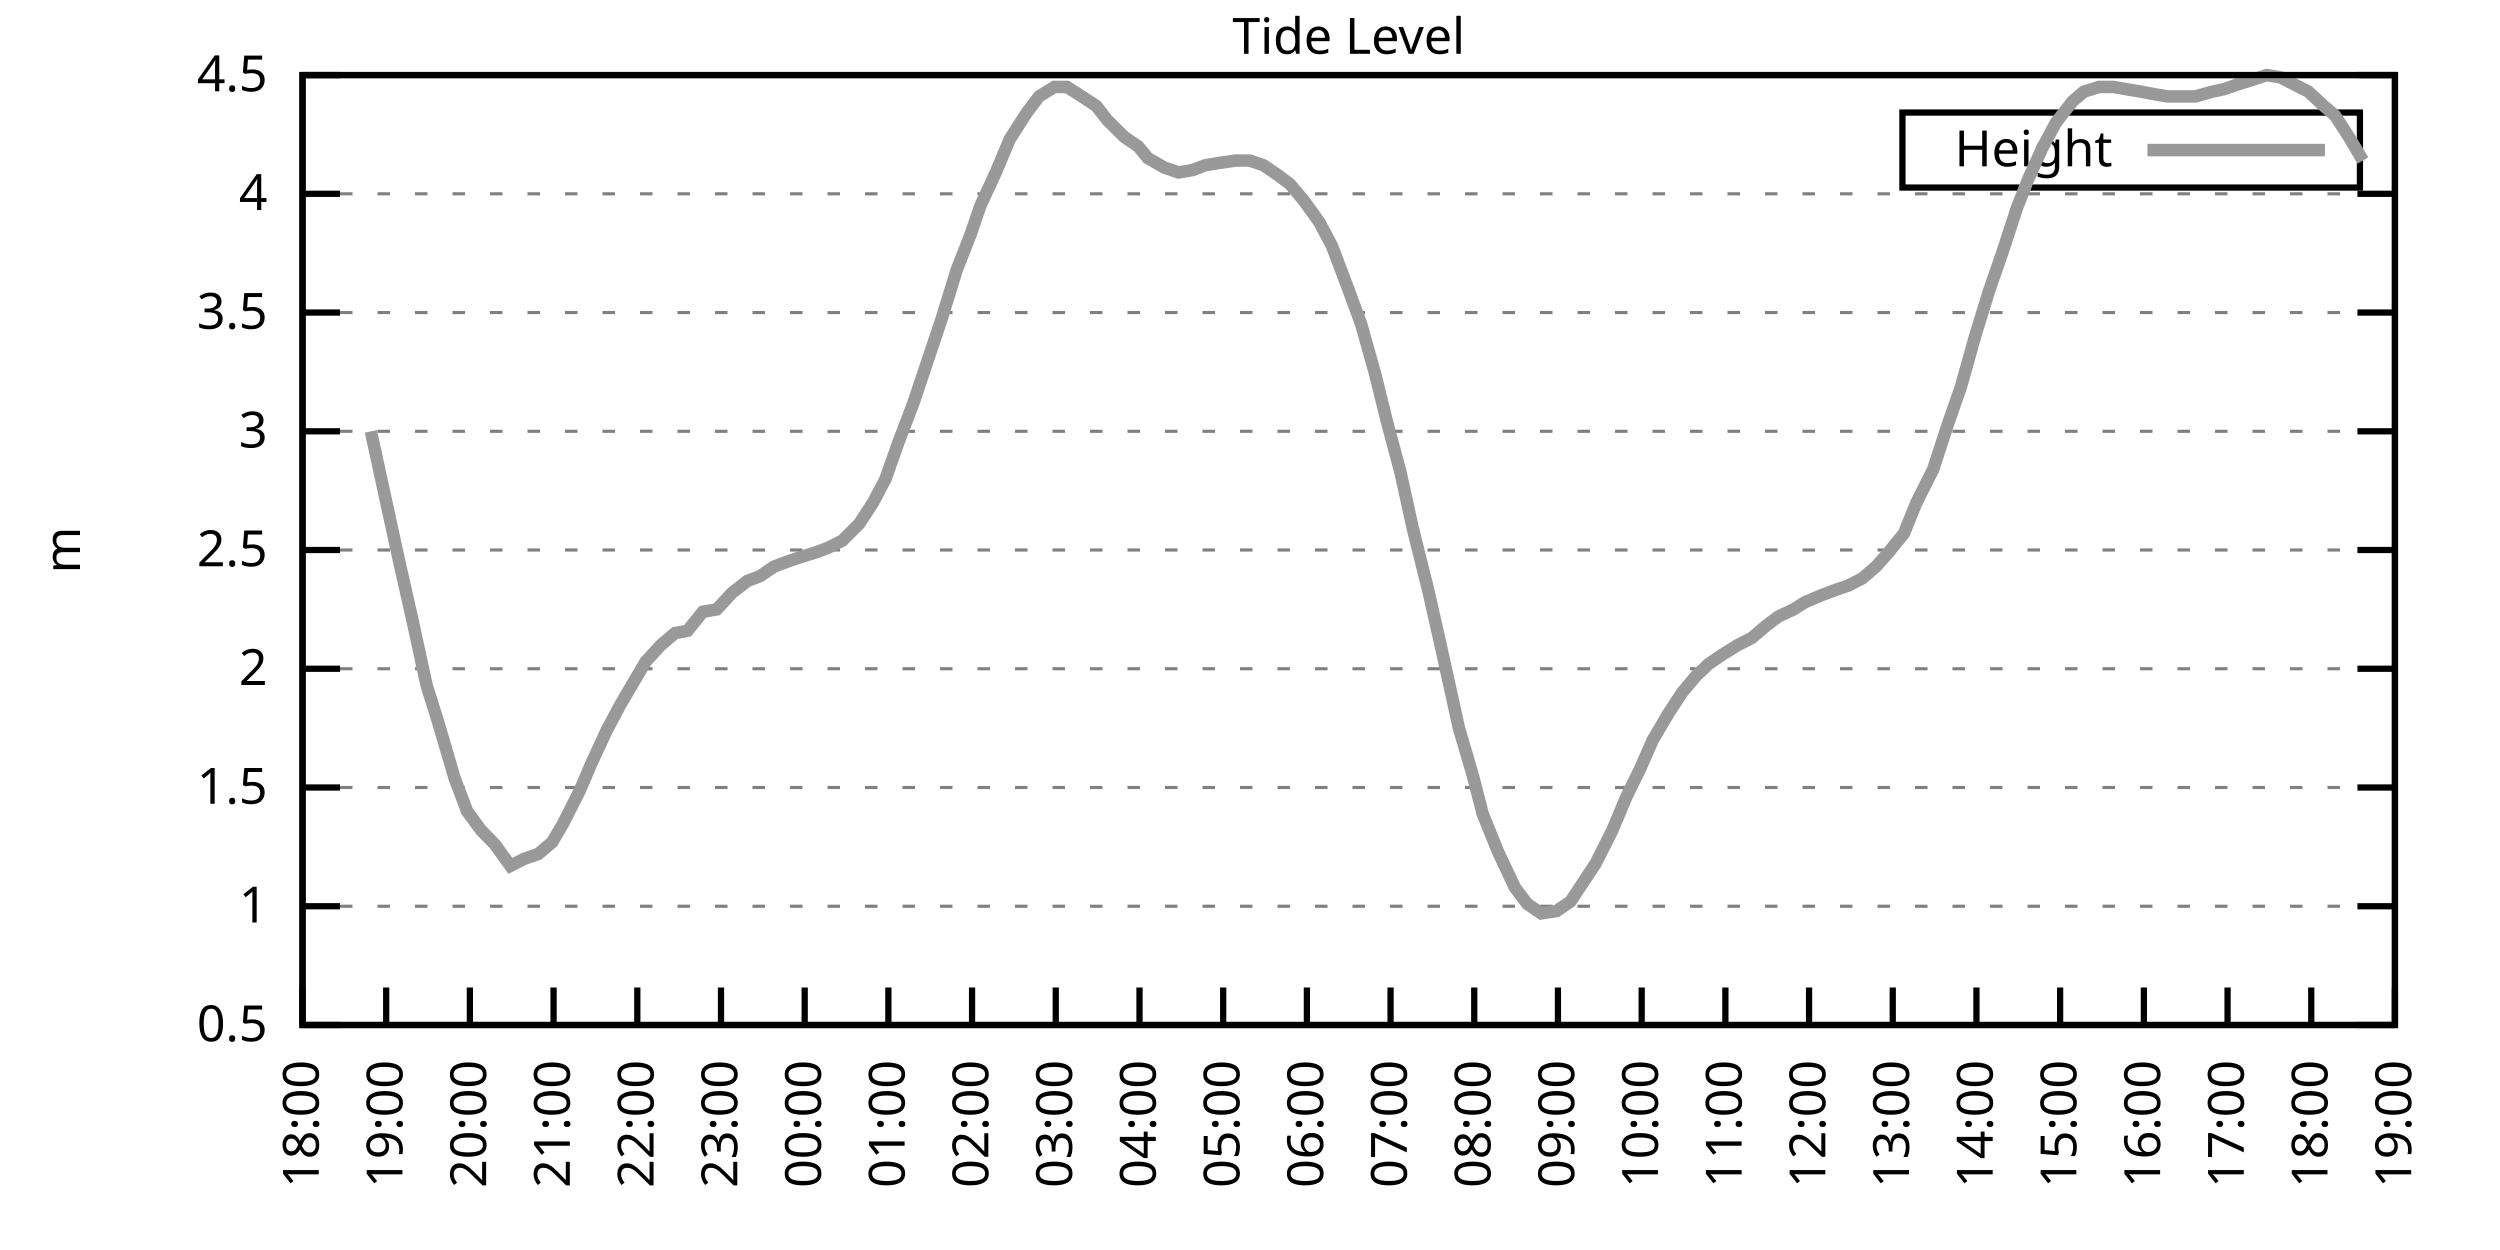
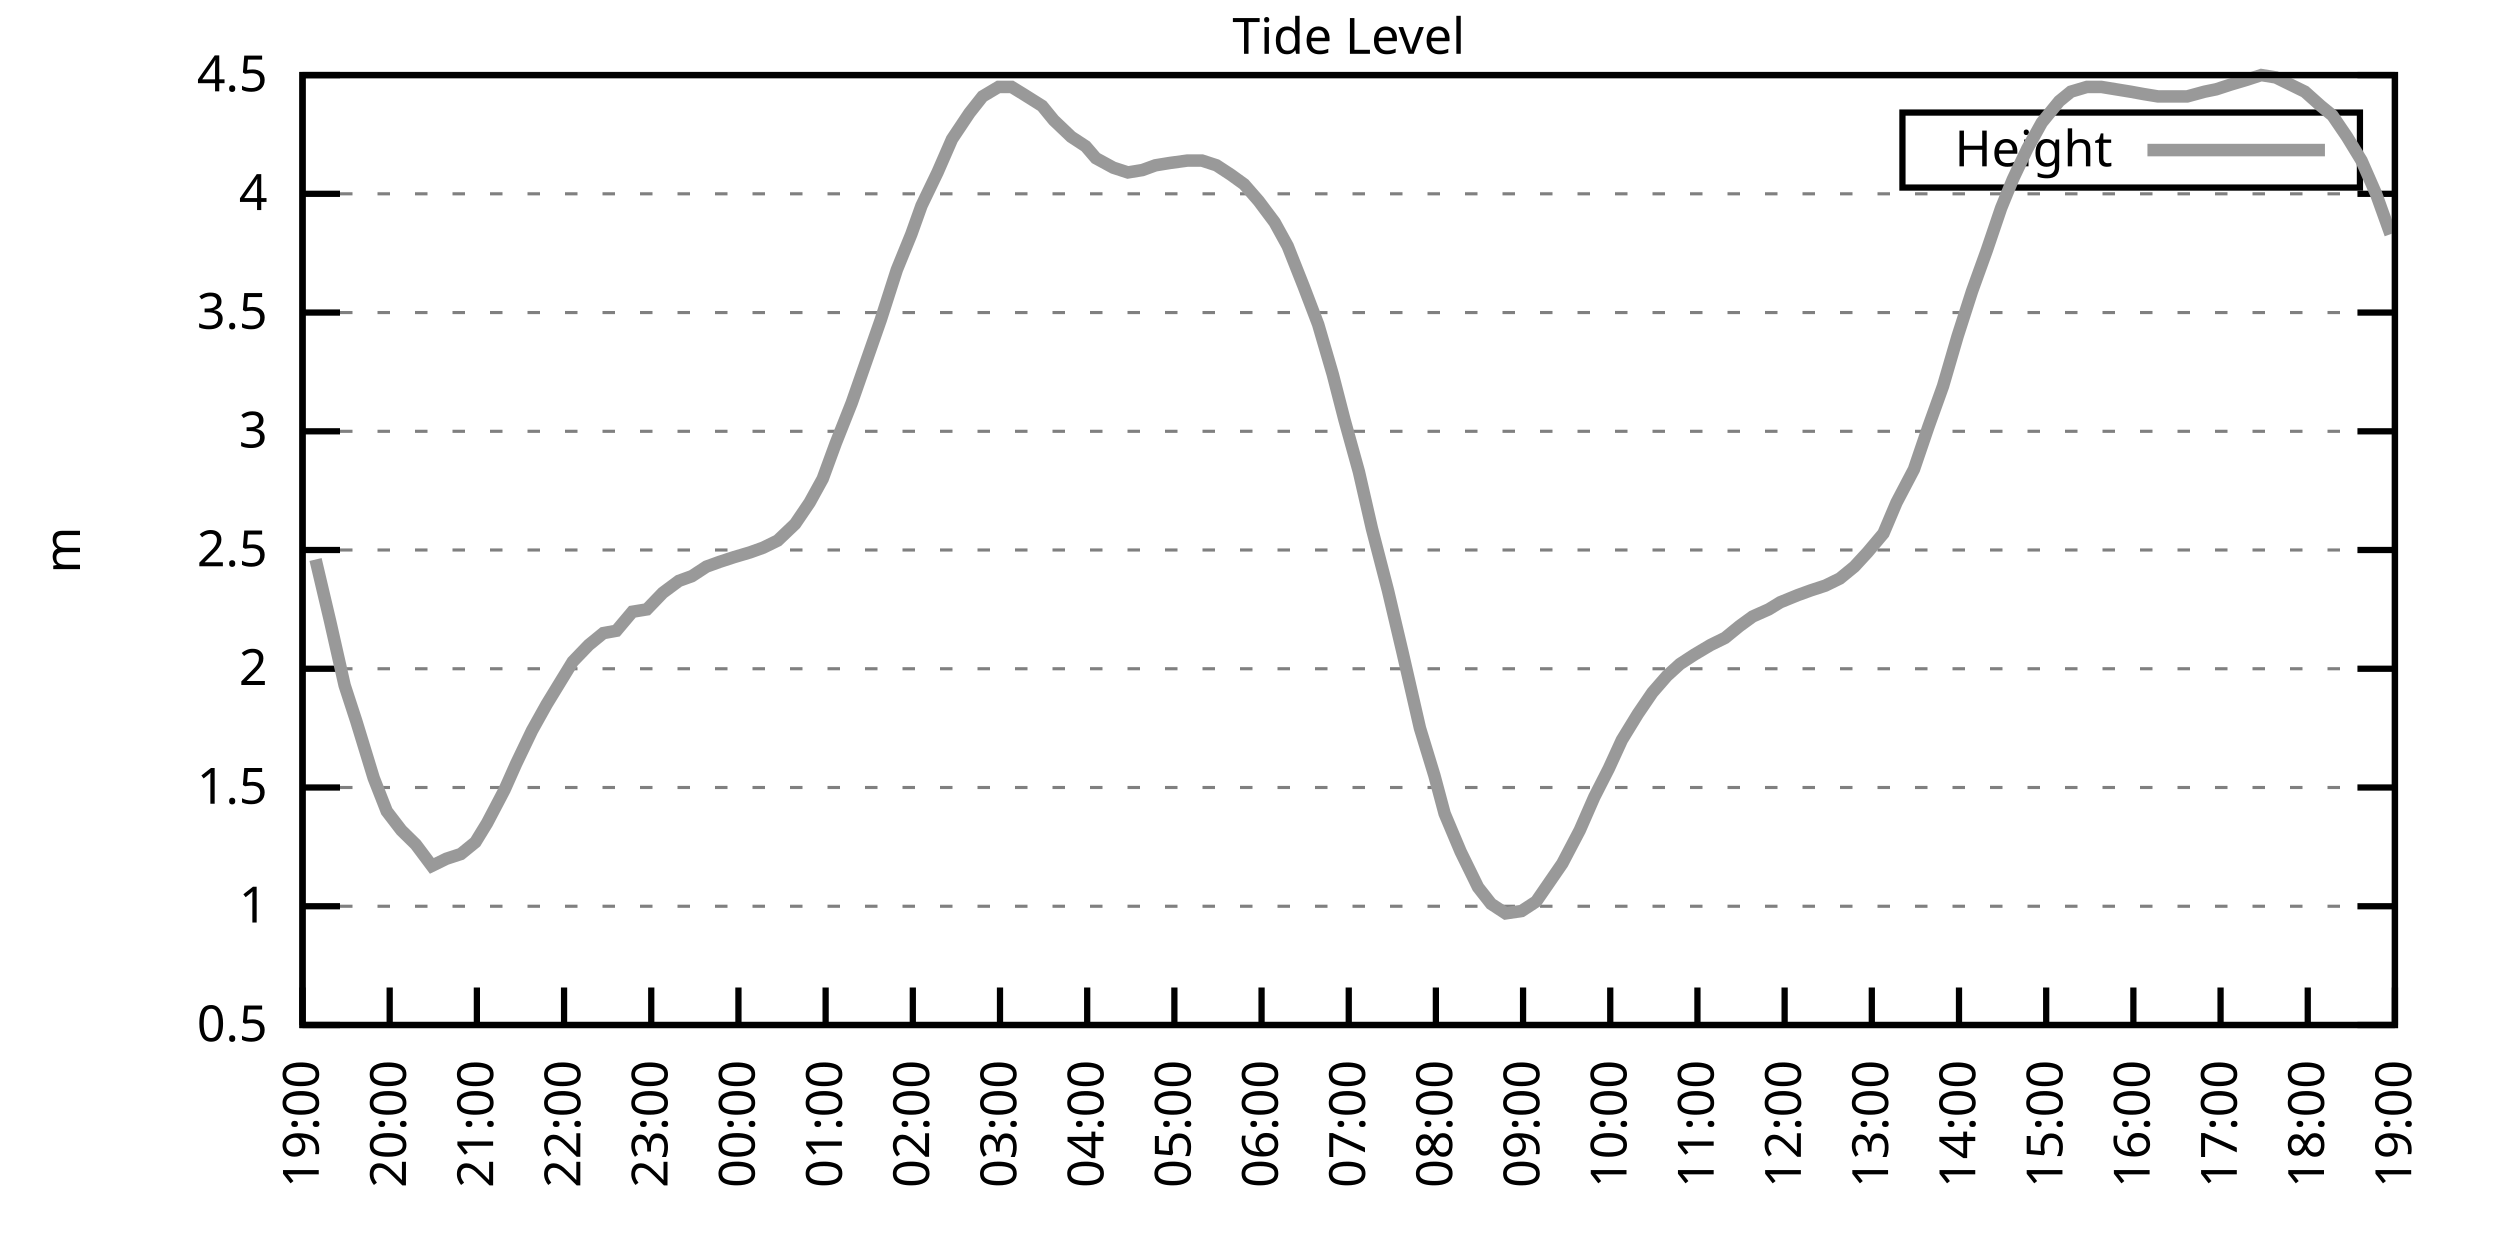
<svg xmlns="http://www.w3.org/2000/svg" xmlns:xlink="http://www.w3.org/1999/xlink" width="400" height="200" viewBox="0 0 400 200">
  <g id="gnuplot_canvas">
    <rect x="0" y="0" width="400" height="200" fill="none" />
    <defs>
      <circle id="gpDot" r="0.5" stroke-width="0.5" stroke="currentColor" />
      <path id="gpPt0" stroke-width="0.333" stroke="currentColor" d="M-1,0 h2 M0,-1 v2" />
      <path id="gpPt1" stroke-width="0.333" stroke="currentColor" d="M-1,-1 L1,1 M1,-1 L-1,1" />
      <path id="gpPt2" stroke-width="0.333" stroke="currentColor" d="M-1,0 L1,0 M0,-1 L0,1 M-1,-1 L1,1 M-1,1 L1,-1" />
      <rect id="gpPt3" stroke-width="0.333" stroke="currentColor" x="-1" y="-1" width="2" height="2" />
      <rect id="gpPt4" stroke-width="0.333" stroke="currentColor" fill="currentColor" x="-1" y="-1" width="2" height="2" />
      <circle id="gpPt5" stroke-width="0.333" stroke="currentColor" cx="0" cy="0" r="1" />
      <use xlink:href="#gpPt5" id="gpPt6" fill="currentColor" stroke="none" />
      <path id="gpPt7" stroke-width="0.333" stroke="currentColor" d="M0,-1.33 L-1.33,0.67 L1.33,0.67 z" />
      <use xlink:href="#gpPt7" id="gpPt8" fill="currentColor" stroke="none" />
      <use xlink:href="#gpPt7" id="gpPt9" stroke="currentColor" transform="rotate(180)" />
      <use xlink:href="#gpPt9" id="gpPt10" fill="currentColor" stroke="none" />
      <use xlink:href="#gpPt3" id="gpPt11" stroke="currentColor" transform="rotate(45)" />
      <use xlink:href="#gpPt11" id="gpPt12" fill="currentColor" stroke="none" />
      <path id="gpPt13" stroke-width="0.333" stroke="currentColor" d="M0,1.330 L1.265,0.411 L0.782,-1.067 L-0.782,-1.076 L-1.265,0.411 z" />
      <use xlink:href="#gpPt13" id="gpPt14" fill="currentColor" stroke="none" />
      <filter id="textbox" filterUnits="objectBoundingBox" x="0" y="0" height="1" width="1">
        <feFlood flood-color="white" flood-opacity="1" result="bgnd" />
        <feComposite in="SourceGraphic" in2="bgnd" operator="atop" />
      </filter>
      <filter id="greybox" filterUnits="objectBoundingBox" x="0" y="0" height="1" width="1">
        <feFlood flood-color="lightgrey" flood-opacity="1" result="grey" />
        <feComposite in="SourceGraphic" in2="grey" operator="atop" />
      </filter>
    </defs>
    <g fill="none" color="white" stroke="currentColor" stroke-width="1.00" stroke-linecap="butt" stroke-linejoin="miter">
</g>
    <g fill="none" color="black" stroke="currentColor" stroke-width="1.00" stroke-linecap="butt" stroke-linejoin="miter">
      <g stroke="none" shape-rendering="crispEdges">
        <polygon fill="rgb(255, 255, 255)" points="48.40,164.00 383.18,164.00 383.18,12.02 48.40,12.02 " />
      </g>
    </g>
    <g fill="none" color="black" stroke="currentColor" stroke-width="1.00" stroke-linecap="butt" stroke-linejoin="miter">
</g>
    <g fill="none" color="black" stroke="black" stroke-width="0.50" stroke-linecap="butt" stroke-linejoin="miter">
</g>
    <g fill="none" color="gray" stroke="currentColor" stroke-width="0.50" stroke-linecap="butt" stroke-linejoin="miter">
      <path stroke="gray" stroke-dasharray="2,4" class="gridline" d="M48.40,164.00 L383.19,164.00  " />
    </g>
    <g fill="none" color="gray" stroke="gray" stroke-width="1.00" stroke-linecap="butt" stroke-linejoin="miter">
</g>
    <g fill="none" color="black" stroke="currentColor" stroke-width="1.00" stroke-linecap="butt" stroke-linejoin="miter">
      <path stroke="black" d="M48.40,164.00 L54.40,164.00 M383.19,164.00 L377.19,164.00  " />
      <g transform="translate(42.80,166.60)" stroke="none" fill="black" font-family="Sans" font-size="8.00" text-anchor="end">
        <text>
          <tspan font-family="Sans"> 0.5</tspan>
        </text>
      </g>
    </g>
    <g fill="none" color="black" stroke="currentColor" stroke-width="1.00" stroke-linecap="butt" stroke-linejoin="miter">
</g>
    <g fill="none" color="black" stroke="black" stroke-width="0.50" stroke-linecap="butt" stroke-linejoin="miter">
</g>
    <g fill="none" color="gray" stroke="currentColor" stroke-width="0.50" stroke-linecap="butt" stroke-linejoin="miter">
      <path stroke="gray" stroke-dasharray="2,4" class="gridline" d="M48.40,145.00 L383.19,145.00  " />
    </g>
    <g fill="none" color="gray" stroke="gray" stroke-width="1.00" stroke-linecap="butt" stroke-linejoin="miter">
</g>
    <g fill="none" color="black" stroke="currentColor" stroke-width="1.00" stroke-linecap="butt" stroke-linejoin="miter">
      <path stroke="black" d="M48.40,145.00 L54.40,145.00 M383.19,145.00 L377.19,145.00  " />
      <g transform="translate(42.80,147.60)" stroke="none" fill="black" font-family="Sans" font-size="8.00" text-anchor="end">
        <text>
          <tspan font-family="Sans"> 1</tspan>
        </text>
      </g>
    </g>
    <g fill="none" color="black" stroke="currentColor" stroke-width="1.00" stroke-linecap="butt" stroke-linejoin="miter">
</g>
    <g fill="none" color="black" stroke="black" stroke-width="0.50" stroke-linecap="butt" stroke-linejoin="miter">
</g>
    <g fill="none" color="gray" stroke="currentColor" stroke-width="0.50" stroke-linecap="butt" stroke-linejoin="miter">
      <path stroke="gray" stroke-dasharray="2,4" class="gridline" d="M48.40,126.00 L383.19,126.00  " />
    </g>
    <g fill="none" color="gray" stroke="gray" stroke-width="1.00" stroke-linecap="butt" stroke-linejoin="miter">
</g>
    <g fill="none" color="black" stroke="currentColor" stroke-width="1.00" stroke-linecap="butt" stroke-linejoin="miter">
      <path stroke="black" d="M48.40,126.00 L54.40,126.00 M383.19,126.00 L377.19,126.00  " />
      <g transform="translate(42.80,128.60)" stroke="none" fill="black" font-family="Sans" font-size="8.00" text-anchor="end">
        <text>
          <tspan font-family="Sans"> 1.5</tspan>
        </text>
      </g>
    </g>
    <g fill="none" color="black" stroke="currentColor" stroke-width="1.00" stroke-linecap="butt" stroke-linejoin="miter">
</g>
    <g fill="none" color="black" stroke="black" stroke-width="0.50" stroke-linecap="butt" stroke-linejoin="miter">
</g>
    <g fill="none" color="gray" stroke="currentColor" stroke-width="0.50" stroke-linecap="butt" stroke-linejoin="miter">
      <path stroke="gray" stroke-dasharray="2,4" class="gridline" d="M48.40,107.00 L383.19,107.00  " />
    </g>
    <g fill="none" color="gray" stroke="gray" stroke-width="1.00" stroke-linecap="butt" stroke-linejoin="miter">
</g>
    <g fill="none" color="black" stroke="currentColor" stroke-width="1.00" stroke-linecap="butt" stroke-linejoin="miter">
      <path stroke="black" d="M48.40,107.00 L54.40,107.00 M383.19,107.00 L377.19,107.00  " />
      <g transform="translate(42.80,109.60)" stroke="none" fill="black" font-family="Sans" font-size="8.00" text-anchor="end">
        <text>
          <tspan font-family="Sans"> 2</tspan>
        </text>
      </g>
    </g>
    <g fill="none" color="black" stroke="currentColor" stroke-width="1.00" stroke-linecap="butt" stroke-linejoin="miter">
</g>
    <g fill="none" color="black" stroke="black" stroke-width="0.50" stroke-linecap="butt" stroke-linejoin="miter">
</g>
    <g fill="none" color="gray" stroke="currentColor" stroke-width="0.50" stroke-linecap="butt" stroke-linejoin="miter">
      <path stroke="gray" stroke-dasharray="2,4" class="gridline" d="M48.40,88.00 L383.19,88.00  " />
    </g>
    <g fill="none" color="gray" stroke="gray" stroke-width="1.00" stroke-linecap="butt" stroke-linejoin="miter">
</g>
    <g fill="none" color="black" stroke="currentColor" stroke-width="1.00" stroke-linecap="butt" stroke-linejoin="miter">
      <path stroke="black" d="M48.40,88.00 L54.40,88.00 M383.19,88.00 L377.19,88.00  " />
      <g transform="translate(42.80,90.60)" stroke="none" fill="black" font-family="Sans" font-size="8.00" text-anchor="end">
        <text>
          <tspan font-family="Sans"> 2.5</tspan>
        </text>
      </g>
    </g>
    <g fill="none" color="black" stroke="currentColor" stroke-width="1.00" stroke-linecap="butt" stroke-linejoin="miter">
</g>
    <g fill="none" color="black" stroke="black" stroke-width="0.50" stroke-linecap="butt" stroke-linejoin="miter">
</g>
    <g fill="none" color="gray" stroke="currentColor" stroke-width="0.50" stroke-linecap="butt" stroke-linejoin="miter">
      <path stroke="gray" stroke-dasharray="2,4" class="gridline" d="M48.40,69.01 L383.19,69.01  " />
    </g>
    <g fill="none" color="gray" stroke="gray" stroke-width="1.00" stroke-linecap="butt" stroke-linejoin="miter">
</g>
    <g fill="none" color="black" stroke="currentColor" stroke-width="1.00" stroke-linecap="butt" stroke-linejoin="miter">
      <path stroke="black" d="M48.40,69.01 L54.40,69.01 M383.19,69.01 L377.19,69.01  " />
      <g transform="translate(42.80,71.61)" stroke="none" fill="black" font-family="Sans" font-size="8.00" text-anchor="end">
        <text>
          <tspan font-family="Sans"> 3</tspan>
        </text>
      </g>
    </g>
    <g fill="none" color="black" stroke="currentColor" stroke-width="1.00" stroke-linecap="butt" stroke-linejoin="miter">
</g>
    <g fill="none" color="black" stroke="black" stroke-width="0.50" stroke-linecap="butt" stroke-linejoin="miter">
</g>
    <g fill="none" color="gray" stroke="currentColor" stroke-width="0.50" stroke-linecap="butt" stroke-linejoin="miter">
      <path stroke="gray" stroke-dasharray="2,4" class="gridline" d="M48.40,50.01 L383.19,50.01  " />
    </g>
    <g fill="none" color="gray" stroke="gray" stroke-width="1.00" stroke-linecap="butt" stroke-linejoin="miter">
</g>
    <g fill="none" color="black" stroke="currentColor" stroke-width="1.00" stroke-linecap="butt" stroke-linejoin="miter">
      <path stroke="black" d="M48.40,50.01 L54.40,50.01 M383.19,50.01 L377.19,50.01  " />
      <g transform="translate(42.80,52.61)" stroke="none" fill="black" font-family="Sans" font-size="8.00" text-anchor="end">
        <text>
          <tspan font-family="Sans"> 3.5</tspan>
        </text>
      </g>
    </g>
    <g fill="none" color="black" stroke="currentColor" stroke-width="1.00" stroke-linecap="butt" stroke-linejoin="miter">
</g>
    <g fill="none" color="black" stroke="black" stroke-width="0.50" stroke-linecap="butt" stroke-linejoin="miter">
</g>
    <g fill="none" color="gray" stroke="currentColor" stroke-width="0.50" stroke-linecap="butt" stroke-linejoin="miter">
      <path stroke="gray" stroke-dasharray="2,4" class="gridline" d="M48.40,31.01 L383.19,31.01  " />
    </g>
    <g fill="none" color="gray" stroke="gray" stroke-width="1.00" stroke-linecap="butt" stroke-linejoin="miter">
</g>
    <g fill="none" color="black" stroke="currentColor" stroke-width="1.00" stroke-linecap="butt" stroke-linejoin="miter">
      <path stroke="black" d="M48.40,31.01 L54.40,31.01 M383.19,31.01 L377.19,31.01  " />
      <g transform="translate(42.80,33.61)" stroke="none" fill="black" font-family="Sans" font-size="8.00" text-anchor="end">
        <text>
          <tspan font-family="Sans"> 4</tspan>
        </text>
      </g>
    </g>
    <g fill="none" color="black" stroke="currentColor" stroke-width="1.00" stroke-linecap="butt" stroke-linejoin="miter">
</g>
    <g fill="none" color="black" stroke="black" stroke-width="0.50" stroke-linecap="butt" stroke-linejoin="miter">
</g>
    <g fill="none" color="gray" stroke="currentColor" stroke-width="0.50" stroke-linecap="butt" stroke-linejoin="miter">
      <path stroke="gray" stroke-dasharray="2,4" class="gridline" d="M48.40,12.01 L383.19,12.01  " />
    </g>
    <g fill="none" color="gray" stroke="gray" stroke-width="1.00" stroke-linecap="butt" stroke-linejoin="miter">
</g>
    <g fill="none" color="black" stroke="currentColor" stroke-width="1.00" stroke-linecap="butt" stroke-linejoin="miter">
      <path stroke="black" d="M48.40,12.01 L54.40,12.01 M383.19,12.01 L377.19,12.01  " />
      <g transform="translate(42.80,14.61)" stroke="none" fill="black" font-family="Sans" font-size="8.00" text-anchor="end">
        <text>
          <tspan font-family="Sans"> 4.5</tspan>
        </text>
      </g>
    </g>
    <g fill="none" color="black" stroke="currentColor" stroke-width="1.00" stroke-linecap="butt" stroke-linejoin="miter">
      <path stroke="black" d="M48.40,164.00 L48.40,158.00  " />
      <g transform="translate(51.00,169.60) rotate(270.00)" stroke="none" fill="black" font-family="Sans" font-size="8.00" text-anchor="end">
        <text>
-           <tspan font-family="Sans">18:00</tspan>
-         </text>
-       </g>
-     </g>
-     <g fill="none" color="black" stroke="currentColor" stroke-width="1.00" stroke-linecap="butt" stroke-linejoin="miter">
-       <path stroke="black" d="M61.79,164.00 L61.79,158.00  " />
-       <g transform="translate(64.39,169.60) rotate(270.00)" stroke="none" fill="black" font-family="Sans" font-size="8.00" text-anchor="end">
-         <text>
          <tspan font-family="Sans">19:00</tspan>
        </text>
      </g>
    </g>
    <g fill="none" color="black" stroke="currentColor" stroke-width="1.00" stroke-linecap="butt" stroke-linejoin="miter">
-       <path stroke="black" d="M75.18,164.00 L75.18,158.00  " />
-       <g transform="translate(77.78,169.60) rotate(270.00)" stroke="none" fill="black" font-family="Sans" font-size="8.00" text-anchor="end">
+       <path stroke="black" d="M62.35,164.00 L62.35,158.00  " />
+       <g transform="translate(64.95,169.60) rotate(270.00)" stroke="none" fill="black" font-family="Sans" font-size="8.00" text-anchor="end">
        <text>
          <tspan font-family="Sans">20:00</tspan>
        </text>
      </g>
    </g>
    <g fill="none" color="black" stroke="currentColor" stroke-width="1.00" stroke-linecap="butt" stroke-linejoin="miter">
-       <path stroke="black" d="M88.57,164.00 L88.57,158.00  " />
-       <g transform="translate(91.17,169.60) rotate(270.00)" stroke="none" fill="black" font-family="Sans" font-size="8.00" text-anchor="end">
+       <path stroke="black" d="M76.30,164.00 L76.30,158.00  " />
+       <g transform="translate(78.90,169.60) rotate(270.00)" stroke="none" fill="black" font-family="Sans" font-size="8.00" text-anchor="end">
        <text>
          <tspan font-family="Sans">21:00</tspan>
        </text>
      </g>
    </g>
    <g fill="none" color="black" stroke="currentColor" stroke-width="1.00" stroke-linecap="butt" stroke-linejoin="miter">
-       <path stroke="black" d="M101.97,164.00 L101.97,158.00  " />
-       <g transform="translate(104.57,169.60) rotate(270.00)" stroke="none" fill="black" font-family="Sans" font-size="8.00" text-anchor="end">
+       <path stroke="black" d="M90.25,164.00 L90.25,158.00  " />
+       <g transform="translate(92.85,169.60) rotate(270.00)" stroke="none" fill="black" font-family="Sans" font-size="8.00" text-anchor="end">
        <text>
          <tspan font-family="Sans">22:00</tspan>
        </text>
      </g>
    </g>
    <g fill="none" color="black" stroke="currentColor" stroke-width="1.00" stroke-linecap="butt" stroke-linejoin="miter">
-       <path stroke="black" d="M115.36,164.00 L115.36,158.00  " />
-       <g transform="translate(117.96,169.60) rotate(270.00)" stroke="none" fill="black" font-family="Sans" font-size="8.00" text-anchor="end">
+       <path stroke="black" d="M104.20,164.00 L104.20,158.00  " />
+       <g transform="translate(106.80,169.60) rotate(270.00)" stroke="none" fill="black" font-family="Sans" font-size="8.00" text-anchor="end">
        <text>
          <tspan font-family="Sans">23:00</tspan>
        </text>
      </g>
    </g>
    <g fill="none" color="black" stroke="currentColor" stroke-width="1.00" stroke-linecap="butt" stroke-linejoin="miter">
-       <path stroke="black" d="M128.75,164.00 L128.75,158.00  " />
-       <g transform="translate(131.35,169.60) rotate(270.00)" stroke="none" fill="black" font-family="Sans" font-size="8.00" text-anchor="end">
+       <path stroke="black" d="M118.15,164.00 L118.15,158.00  " />
+       <g transform="translate(120.75,169.60) rotate(270.00)" stroke="none" fill="black" font-family="Sans" font-size="8.00" text-anchor="end">
        <text>
          <tspan font-family="Sans">00:00</tspan>
        </text>
      </g>
    </g>
    <g fill="none" color="black" stroke="currentColor" stroke-width="1.00" stroke-linecap="butt" stroke-linejoin="miter">
-       <path stroke="black" d="M142.14,164.00 L142.14,158.00  " />
-       <g transform="translate(144.74,169.60) rotate(270.00)" stroke="none" fill="black" font-family="Sans" font-size="8.00" text-anchor="end">
+       <path stroke="black" d="M132.10,164.00 L132.10,158.00  " />
+       <g transform="translate(134.70,169.60) rotate(270.00)" stroke="none" fill="black" font-family="Sans" font-size="8.00" text-anchor="end">
        <text>
          <tspan font-family="Sans">01:00</tspan>
        </text>
      </g>
    </g>
    <g fill="none" color="black" stroke="currentColor" stroke-width="1.00" stroke-linecap="butt" stroke-linejoin="miter">
-       <path stroke="black" d="M155.53,164.00 L155.53,158.00  " />
-       <g transform="translate(158.13,169.60) rotate(270.00)" stroke="none" fill="black" font-family="Sans" font-size="8.00" text-anchor="end">
+       <path stroke="black" d="M146.05,164.00 L146.05,158.00  " />
+       <g transform="translate(148.65,169.60) rotate(270.00)" stroke="none" fill="black" font-family="Sans" font-size="8.00" text-anchor="end">
        <text>
          <tspan font-family="Sans">02:00</tspan>
        </text>
      </g>
    </g>
    <g fill="none" color="black" stroke="currentColor" stroke-width="1.00" stroke-linecap="butt" stroke-linejoin="miter">
-       <path stroke="black" d="M168.92,164.00 L168.92,158.00  " />
-       <g transform="translate(171.52,169.60) rotate(270.00)" stroke="none" fill="black" font-family="Sans" font-size="8.00" text-anchor="end">
+       <path stroke="black" d="M160.00,164.00 L160.00,158.00  " />
+       <g transform="translate(162.60,169.60) rotate(270.00)" stroke="none" fill="black" font-family="Sans" font-size="8.00" text-anchor="end">
        <text>
          <tspan font-family="Sans">03:00</tspan>
        </text>
      </g>
    </g>
    <g fill="none" color="black" stroke="currentColor" stroke-width="1.00" stroke-linecap="butt" stroke-linejoin="miter">
-       <path stroke="black" d="M182.32,164.00 L182.32,158.00  " />
-       <g transform="translate(184.92,169.60) rotate(270.00)" stroke="none" fill="black" font-family="Sans" font-size="8.00" text-anchor="end">
+       <path stroke="black" d="M173.95,164.00 L173.95,158.00  " />
+       <g transform="translate(176.55,169.60) rotate(270.00)" stroke="none" fill="black" font-family="Sans" font-size="8.00" text-anchor="end">
        <text>
          <tspan font-family="Sans">04:00</tspan>
        </text>
      </g>
    </g>
    <g fill="none" color="black" stroke="currentColor" stroke-width="1.00" stroke-linecap="butt" stroke-linejoin="miter">
-       <path stroke="black" d="M195.71,164.00 L195.71,158.00  " />
-       <g transform="translate(198.31,169.60) rotate(270.00)" stroke="none" fill="black" font-family="Sans" font-size="8.00" text-anchor="end">
+       <path stroke="black" d="M187.90,164.00 L187.90,158.00  " />
+       <g transform="translate(190.50,169.60) rotate(270.00)" stroke="none" fill="black" font-family="Sans" font-size="8.00" text-anchor="end">
        <text>
          <tspan font-family="Sans">05:00</tspan>
        </text>
      </g>
    </g>
    <g fill="none" color="black" stroke="currentColor" stroke-width="1.00" stroke-linecap="butt" stroke-linejoin="miter">
-       <path stroke="black" d="M209.10,164.00 L209.10,158.00  " />
-       <g transform="translate(211.70,169.60) rotate(270.00)" stroke="none" fill="black" font-family="Sans" font-size="8.00" text-anchor="end">
+       <path stroke="black" d="M201.85,164.00 L201.85,158.00  " />
+       <g transform="translate(204.45,169.60) rotate(270.00)" stroke="none" fill="black" font-family="Sans" font-size="8.00" text-anchor="end">
        <text>
          <tspan font-family="Sans">06:00</tspan>
        </text>
      </g>
    </g>
    <g fill="none" color="black" stroke="currentColor" stroke-width="1.00" stroke-linecap="butt" stroke-linejoin="miter">
-       <path stroke="black" d="M222.49,164.00 L222.49,158.00  " />
-       <g transform="translate(225.09,169.60) rotate(270.00)" stroke="none" fill="black" font-family="Sans" font-size="8.00" text-anchor="end">
+       <path stroke="black" d="M215.80,164.00 L215.80,158.00  " />
+       <g transform="translate(218.40,169.60) rotate(270.00)" stroke="none" fill="black" font-family="Sans" font-size="8.00" text-anchor="end">
        <text>
          <tspan font-family="Sans">07:00</tspan>
        </text>
      </g>
    </g>
    <g fill="none" color="black" stroke="currentColor" stroke-width="1.00" stroke-linecap="butt" stroke-linejoin="miter">
-       <path stroke="black" d="M235.88,164.00 L235.88,158.00  " />
-       <g transform="translate(238.48,169.60) rotate(270.00)" stroke="none" fill="black" font-family="Sans" font-size="8.00" text-anchor="end">
+       <path stroke="black" d="M229.74,164.00 L229.74,158.00  " />
+       <g transform="translate(232.34,169.60) rotate(270.00)" stroke="none" fill="black" font-family="Sans" font-size="8.00" text-anchor="end">
        <text>
          <tspan font-family="Sans">08:00</tspan>
        </text>
      </g>
    </g>
    <g fill="none" color="black" stroke="currentColor" stroke-width="1.00" stroke-linecap="butt" stroke-linejoin="miter">
-       <path stroke="black" d="M249.27,164.00 L249.27,158.00  " />
-       <g transform="translate(251.87,169.60) rotate(270.00)" stroke="none" fill="black" font-family="Sans" font-size="8.00" text-anchor="end">
+       <path stroke="black" d="M243.69,164.00 L243.69,158.00  " />
+       <g transform="translate(246.29,169.60) rotate(270.00)" stroke="none" fill="black" font-family="Sans" font-size="8.00" text-anchor="end">
        <text>
          <tspan font-family="Sans">09:00</tspan>
        </text>
      </g>
    </g>
    <g fill="none" color="black" stroke="currentColor" stroke-width="1.00" stroke-linecap="butt" stroke-linejoin="miter">
-       <path stroke="black" d="M262.67,164.00 L262.67,158.00  " />
-       <g transform="translate(265.27,169.60) rotate(270.00)" stroke="none" fill="black" font-family="Sans" font-size="8.00" text-anchor="end">
+       <path stroke="black" d="M257.64,164.00 L257.64,158.00  " />
+       <g transform="translate(260.24,169.60) rotate(270.00)" stroke="none" fill="black" font-family="Sans" font-size="8.00" text-anchor="end">
        <text>
          <tspan font-family="Sans">10:00</tspan>
        </text>
      </g>
    </g>
    <g fill="none" color="black" stroke="currentColor" stroke-width="1.00" stroke-linecap="butt" stroke-linejoin="miter">
-       <path stroke="black" d="M276.06,164.00 L276.06,158.00  " />
-       <g transform="translate(278.66,169.60) rotate(270.00)" stroke="none" fill="black" font-family="Sans" font-size="8.00" text-anchor="end">
+       <path stroke="black" d="M271.59,164.00 L271.59,158.00  " />
+       <g transform="translate(274.19,169.60) rotate(270.00)" stroke="none" fill="black" font-family="Sans" font-size="8.00" text-anchor="end">
        <text>
          <tspan font-family="Sans">11:00</tspan>
        </text>
      </g>
    </g>
    <g fill="none" color="black" stroke="currentColor" stroke-width="1.00" stroke-linecap="butt" stroke-linejoin="miter">
-       <path stroke="black" d="M289.45,164.00 L289.45,158.00  " />
-       <g transform="translate(292.05,169.60) rotate(270.00)" stroke="none" fill="black" font-family="Sans" font-size="8.00" text-anchor="end">
+       <path stroke="black" d="M285.54,164.00 L285.54,158.00  " />
+       <g transform="translate(288.14,169.60) rotate(270.00)" stroke="none" fill="black" font-family="Sans" font-size="8.00" text-anchor="end">
        <text>
          <tspan font-family="Sans">12:00</tspan>
        </text>
      </g>
    </g>
    <g fill="none" color="black" stroke="currentColor" stroke-width="1.00" stroke-linecap="butt" stroke-linejoin="miter">
-       <path stroke="black" d="M302.84,164.00 L302.84,158.00  " />
-       <g transform="translate(305.44,169.60) rotate(270.00)" stroke="none" fill="black" font-family="Sans" font-size="8.00" text-anchor="end">
+       <path stroke="black" d="M299.49,164.00 L299.49,158.00  " />
+       <g transform="translate(302.09,169.60) rotate(270.00)" stroke="none" fill="black" font-family="Sans" font-size="8.00" text-anchor="end">
        <text>
          <tspan font-family="Sans">13:00</tspan>
        </text>
      </g>
    </g>
    <g fill="none" color="black" stroke="currentColor" stroke-width="1.00" stroke-linecap="butt" stroke-linejoin="miter">
-       <path stroke="black" d="M316.23,164.00 L316.23,158.00  " />
-       <g transform="translate(318.83,169.60) rotate(270.00)" stroke="none" fill="black" font-family="Sans" font-size="8.00" text-anchor="end">
+       <path stroke="black" d="M313.44,164.00 L313.44,158.00  " />
+       <g transform="translate(316.04,169.60) rotate(270.00)" stroke="none" fill="black" font-family="Sans" font-size="8.00" text-anchor="end">
        <text>
          <tspan font-family="Sans">14:00</tspan>
        </text>
      </g>
    </g>
    <g fill="none" color="black" stroke="currentColor" stroke-width="1.00" stroke-linecap="butt" stroke-linejoin="miter">
-       <path stroke="black" d="M329.62,164.00 L329.62,158.00  " />
-       <g transform="translate(332.22,169.60) rotate(270.00)" stroke="none" fill="black" font-family="Sans" font-size="8.00" text-anchor="end">
+       <path stroke="black" d="M327.39,164.00 L327.39,158.00  " />
+       <g transform="translate(329.99,169.60) rotate(270.00)" stroke="none" fill="black" font-family="Sans" font-size="8.00" text-anchor="end">
        <text>
          <tspan font-family="Sans">15:00</tspan>
        </text>
      </g>
    </g>
    <g fill="none" color="black" stroke="currentColor" stroke-width="1.00" stroke-linecap="butt" stroke-linejoin="miter">
-       <path stroke="black" d="M343.02,164.00 L343.02,158.00  " />
-       <g transform="translate(345.62,169.60) rotate(270.00)" stroke="none" fill="black" font-family="Sans" font-size="8.00" text-anchor="end">
+       <path stroke="black" d="M341.34,164.00 L341.34,158.00  " />
+       <g transform="translate(343.94,169.60) rotate(270.00)" stroke="none" fill="black" font-family="Sans" font-size="8.00" text-anchor="end">
        <text>
          <tspan font-family="Sans">16:00</tspan>
        </text>
      </g>
    </g>
    <g fill="none" color="black" stroke="currentColor" stroke-width="1.00" stroke-linecap="butt" stroke-linejoin="miter">
-       <path stroke="black" d="M356.41,164.00 L356.41,158.00  " />
-       <g transform="translate(359.01,169.60) rotate(270.00)" stroke="none" fill="black" font-family="Sans" font-size="8.00" text-anchor="end">
+       <path stroke="black" d="M355.29,164.00 L355.29,158.00  " />
+       <g transform="translate(357.89,169.60) rotate(270.00)" stroke="none" fill="black" font-family="Sans" font-size="8.00" text-anchor="end">
        <text>
          <tspan font-family="Sans">17:00</tspan>
        </text>
      </g>
    </g>
    <g fill="none" color="black" stroke="currentColor" stroke-width="1.00" stroke-linecap="butt" stroke-linejoin="miter">
-       <path stroke="black" d="M369.80,164.00 L369.80,158.00  " />
-       <g transform="translate(372.40,169.60) rotate(270.00)" stroke="none" fill="black" font-family="Sans" font-size="8.00" text-anchor="end">
+       <path stroke="black" d="M369.24,164.00 L369.24,158.00  " />
+       <g transform="translate(371.84,169.60) rotate(270.00)" stroke="none" fill="black" font-family="Sans" font-size="8.00" text-anchor="end">
        <text>
          <tspan font-family="Sans">18:00</tspan>
        </text>
      </g>
    </g>
    <g fill="none" color="black" stroke="currentColor" stroke-width="1.00" stroke-linecap="butt" stroke-linejoin="miter">
      <path stroke="black" d="M383.19,164.00 L383.19,158.00  " />
      <g transform="translate(385.79,169.60) rotate(270.00)" stroke="none" fill="black" font-family="Sans" font-size="8.00" text-anchor="end">
        <text>
          <tspan font-family="Sans">19:00</tspan>
        </text>
      </g>
    </g>
    <g fill="none" color="black" stroke="currentColor" stroke-width="1.00" stroke-linecap="butt" stroke-linejoin="miter">
</g>
    <g fill="none" color="black" stroke="currentColor" stroke-width="1.00" stroke-linecap="butt" stroke-linejoin="miter">
      <path stroke="black" d="M48.40,12.01 L48.40,164.00 L383.19,164.00 L383.19,12.01 L48.40,12.01 Z  " />
    </g>
    <g fill="none" color="black" stroke="currentColor" stroke-width="1.00" stroke-linecap="butt" stroke-linejoin="miter">
</g>
    <g fill="none" color="black" stroke="currentColor" stroke-width="1.00" stroke-linecap="butt" stroke-linejoin="miter">
      <path stroke="black" d="M304.39,30.01 L304.39,18.01 L377.59,18.01 L377.59,30.01 L304.39,30.01 Z  " />
    </g>
    <g id="Tide_level_plot_1">
      <g fill="none" color="white" stroke="black" stroke-width="2.00" stroke-linecap="butt" stroke-linejoin="miter">
</g>
      <g fill="none" color="black" stroke="currentColor" stroke-width="2.00" stroke-linecap="butt" stroke-linejoin="miter">
        <g transform="translate(337.99,26.61)" stroke="none" fill="black" font-family="Sans" font-size="8.00" text-anchor="end">
          <text>
            <tspan font-family="Sans">Height</tspan>
          </text>
        </g>
      </g>
      <g fill="none" color="black" stroke="currentColor" stroke-width="2.00" stroke-linecap="butt" stroke-linejoin="miter">
-         <path stroke="rgb(153, 153, 153)" d="M343.59,24.01 L371.99,24.01 M59.34,69.01 L61.57,79.27 L63.80,89.52 L66.03,99.40 L68.26,109.66 L70.05,115.36   L72.73,124.48 L74.74,129.80 L76.97,132.84 L79.20,135.12 L81.66,138.54 L83.89,137.40 L86.12,136.64 L88.35,134.74   L90.14,131.70 L92.82,126.38 L94.60,122.20 L97.06,116.88 L99.29,112.70 L101.52,108.90 L103.31,105.86 L105.76,103.20   L107.99,101.30 L110.00,100.92 L112.46,97.88 L114.69,97.50 L117.14,94.84 L119.60,92.94 L121.61,92.18 L123.84,90.66   L125.85,89.90 L128.08,89.14 L130.54,88.38 L132.54,87.63 L134.78,86.49 L137.45,83.83 L139.69,80.41 L141.69,76.61   L143.70,70.91 L146.16,64.45 L147.94,59.13 L150.62,51.15 L153.08,43.17 L155.31,37.47 L156.87,32.91 L159.33,27.59   L161.56,22.27 L164.24,18.09 L166.25,15.43 L168.70,13.91 L170.71,13.91 L172.50,15.05 L175.40,16.95 L177.18,19.23   L179.86,21.89 L182.09,23.41 L183.66,25.31 L186.33,26.83 L188.57,27.59 L190.80,27.21 L192.81,26.45 L195.04,26.07   L197.72,25.69 L199.95,25.69 L202.18,26.45 L204.41,27.97 L206.42,29.49 L208.65,32.15 L211.11,35.57 L213.12,39.37   L215.57,45.83 L217.80,51.91 L220.04,59.89 L221.82,67.11 L224.05,75.47 L226.06,84.59 L228.52,94.46 L230.75,104.34   L233.43,116.50 L235.66,124.10 L237.22,130.18 L239.68,136.26 L242.36,141.96 L244.36,144.62 L246.60,146.14 L249.05,145.76   L251.28,144.24 L253.29,141.20 L255.30,138.16 L257.98,132.84 L260.21,127.52 L262.44,122.96 L264.45,118.40 L266.91,114.22   L269.14,110.80 L271.37,108.14 L273.38,106.24 L275.61,104.72 L278.07,103.20 L280.30,102.06 L282.53,100.16 L284.54,98.64   L286.99,97.50 L288.78,96.36 L291.46,95.22 L293.47,94.46 L295.70,93.70 L297.93,92.56 L300.16,90.66 L302.17,88.38   L304.63,85.35 L306.63,80.41 L309.31,75.09 L311.54,68.25 L313.78,61.79 L316.01,53.81 L318.24,46.59 L320.47,40.13   L322.70,33.29 L324.49,28.73 L326.72,23.79 L328.95,19.61 L331.63,16.19 L333.42,14.67 L335.87,13.91 L338.10,13.91   L340.34,14.29 L342.57,14.67 L344.58,15.05 L346.81,15.43 L349.04,15.43 L351.27,15.43 L353.95,14.67 L355.74,14.29   L357.97,13.53 L360.42,12.77 L362.66,12.01 L364.89,12.39 L367.12,13.53 L369.35,14.67 L371.81,16.95 L373.59,18.47   L375.82,21.89 L378.06,25.69  " />
+         <path stroke="rgb(153, 153, 153)" d="M343.59,24.01 L371.99,24.01 M50.49,89.52 L52.82,99.40 L55.14,109.66 L57.00,115.36 L59.79,124.48 L61.88,129.80   L64.21,132.84 L66.53,135.12 L69.09,138.54 L71.42,137.40 L73.74,136.64 L76.07,134.74 L77.93,131.70 L80.72,126.38   L82.58,122.20 L85.13,116.88 L87.46,112.70 L89.78,108.90 L91.64,105.86 L94.20,103.20 L96.53,101.30 L98.62,100.92   L101.18,97.88 L103.50,97.50 L106.06,94.84 L108.62,92.94 L110.71,92.18 L113.03,90.66 L115.13,89.90 L117.45,89.14   L120.01,88.38 L122.10,87.63 L124.43,86.49 L127.22,83.83 L129.54,80.41 L131.63,76.61 L133.72,70.91 L136.28,64.45   L138.14,59.13 L140.93,51.15 L143.49,43.17 L145.81,37.47 L147.44,32.91 L150.00,27.59 L152.32,22.27 L155.11,18.09   L157.21,15.43 L159.76,13.91 L161.86,13.91 L163.72,15.05 L166.74,16.95 L168.60,19.23 L171.39,21.89 L173.71,23.41   L175.34,25.31 L178.13,26.83 L180.46,27.59 L182.78,27.21 L184.87,26.45 L187.20,26.07 L189.99,25.69 L192.31,25.69   L194.64,26.45 L196.96,27.97 L199.06,29.49 L201.38,32.15 L203.94,35.57 L206.03,39.37 L208.59,45.83 L210.91,51.91   L213.24,59.89 L215.10,67.11 L217.42,75.47 L219.51,84.59 L222.07,94.46 L224.40,104.34 L227.19,116.50 L229.51,124.10   L231.14,130.18 L233.70,136.26 L236.49,141.96 L238.58,144.62 L240.90,146.14 L243.46,145.76 L245.79,144.24 L247.88,141.20   L249.97,138.16 L252.76,132.84 L255.09,127.52 L257.41,122.96 L259.50,118.40 L262.06,114.22 L264.39,110.80 L266.71,108.14   L268.80,106.24 L271.13,104.72 L273.69,103.20 L276.01,102.06 L278.34,100.16 L280.43,98.64 L282.99,97.50 L284.85,96.36   L287.64,95.22 L289.73,94.46 L292.05,93.70 L294.38,92.56 L296.70,90.66 L298.80,88.38 L301.35,85.35 L303.44,80.41   L306.23,75.09 L308.56,68.25 L310.88,61.79 L313.21,53.81 L315.53,46.59 L317.86,40.13 L320.18,33.29 L322.04,28.73   L324.37,23.79 L326.69,19.61 L329.48,16.19 L331.34,14.67 L333.90,13.91 L336.23,13.91 L338.55,14.29 L340.88,14.67   L342.97,15.05 L345.29,15.43 L347.62,15.43 L349.94,15.43 L352.73,14.67 L354.59,14.29 L356.92,13.53 L359.48,12.77   L361.80,12.01 L364.13,12.39 L366.45,13.53 L368.78,14.67 L371.33,16.95 L373.19,18.47 L375.52,21.89 L377.84,25.69   L380.17,31.01 L382.49,37.47  " />
      </g>
    </g>
    <g fill="none" color="black" stroke="currentColor" stroke-width="2.00" stroke-linecap="butt" stroke-linejoin="miter">
</g>
    <g fill="none" color="black" stroke="black" stroke-width="1.00" stroke-linecap="butt" stroke-linejoin="miter">
</g>
    <g fill="none" color="black" stroke="currentColor" stroke-width="1.00" stroke-linecap="butt" stroke-linejoin="miter">
      <path stroke="black" d="M48.40,12.01 L48.40,164.00 L383.19,164.00 L383.19,12.01 L48.40,12.01 Z  " />
      <g transform="translate(12.80,88.01) rotate(270.00)" stroke="none" fill="black" font-family="Sans" font-size="8.00" text-anchor="middle">
        <text>
          <tspan font-family="Sans">m</tspan>
        </text>
      </g>
    </g>
    <g fill="none" color="black" stroke="currentColor" stroke-width="1.00" stroke-linecap="butt" stroke-linejoin="miter">
</g>
    <g fill="none" color="black" stroke="currentColor" stroke-width="1.00" stroke-linecap="butt" stroke-linejoin="miter">
      <g transform="translate(215.79,8.61)" stroke="none" fill="black" font-family="Sans" font-size="8.00" text-anchor="middle">
        <text>
          <tspan font-family="Sans">Tide Level</tspan>
        </text>
      </g>
    </g>
    <g fill="none" color="black" stroke="currentColor" stroke-width="1.00" stroke-linecap="butt" stroke-linejoin="miter">
</g>
  </g>
</svg>
